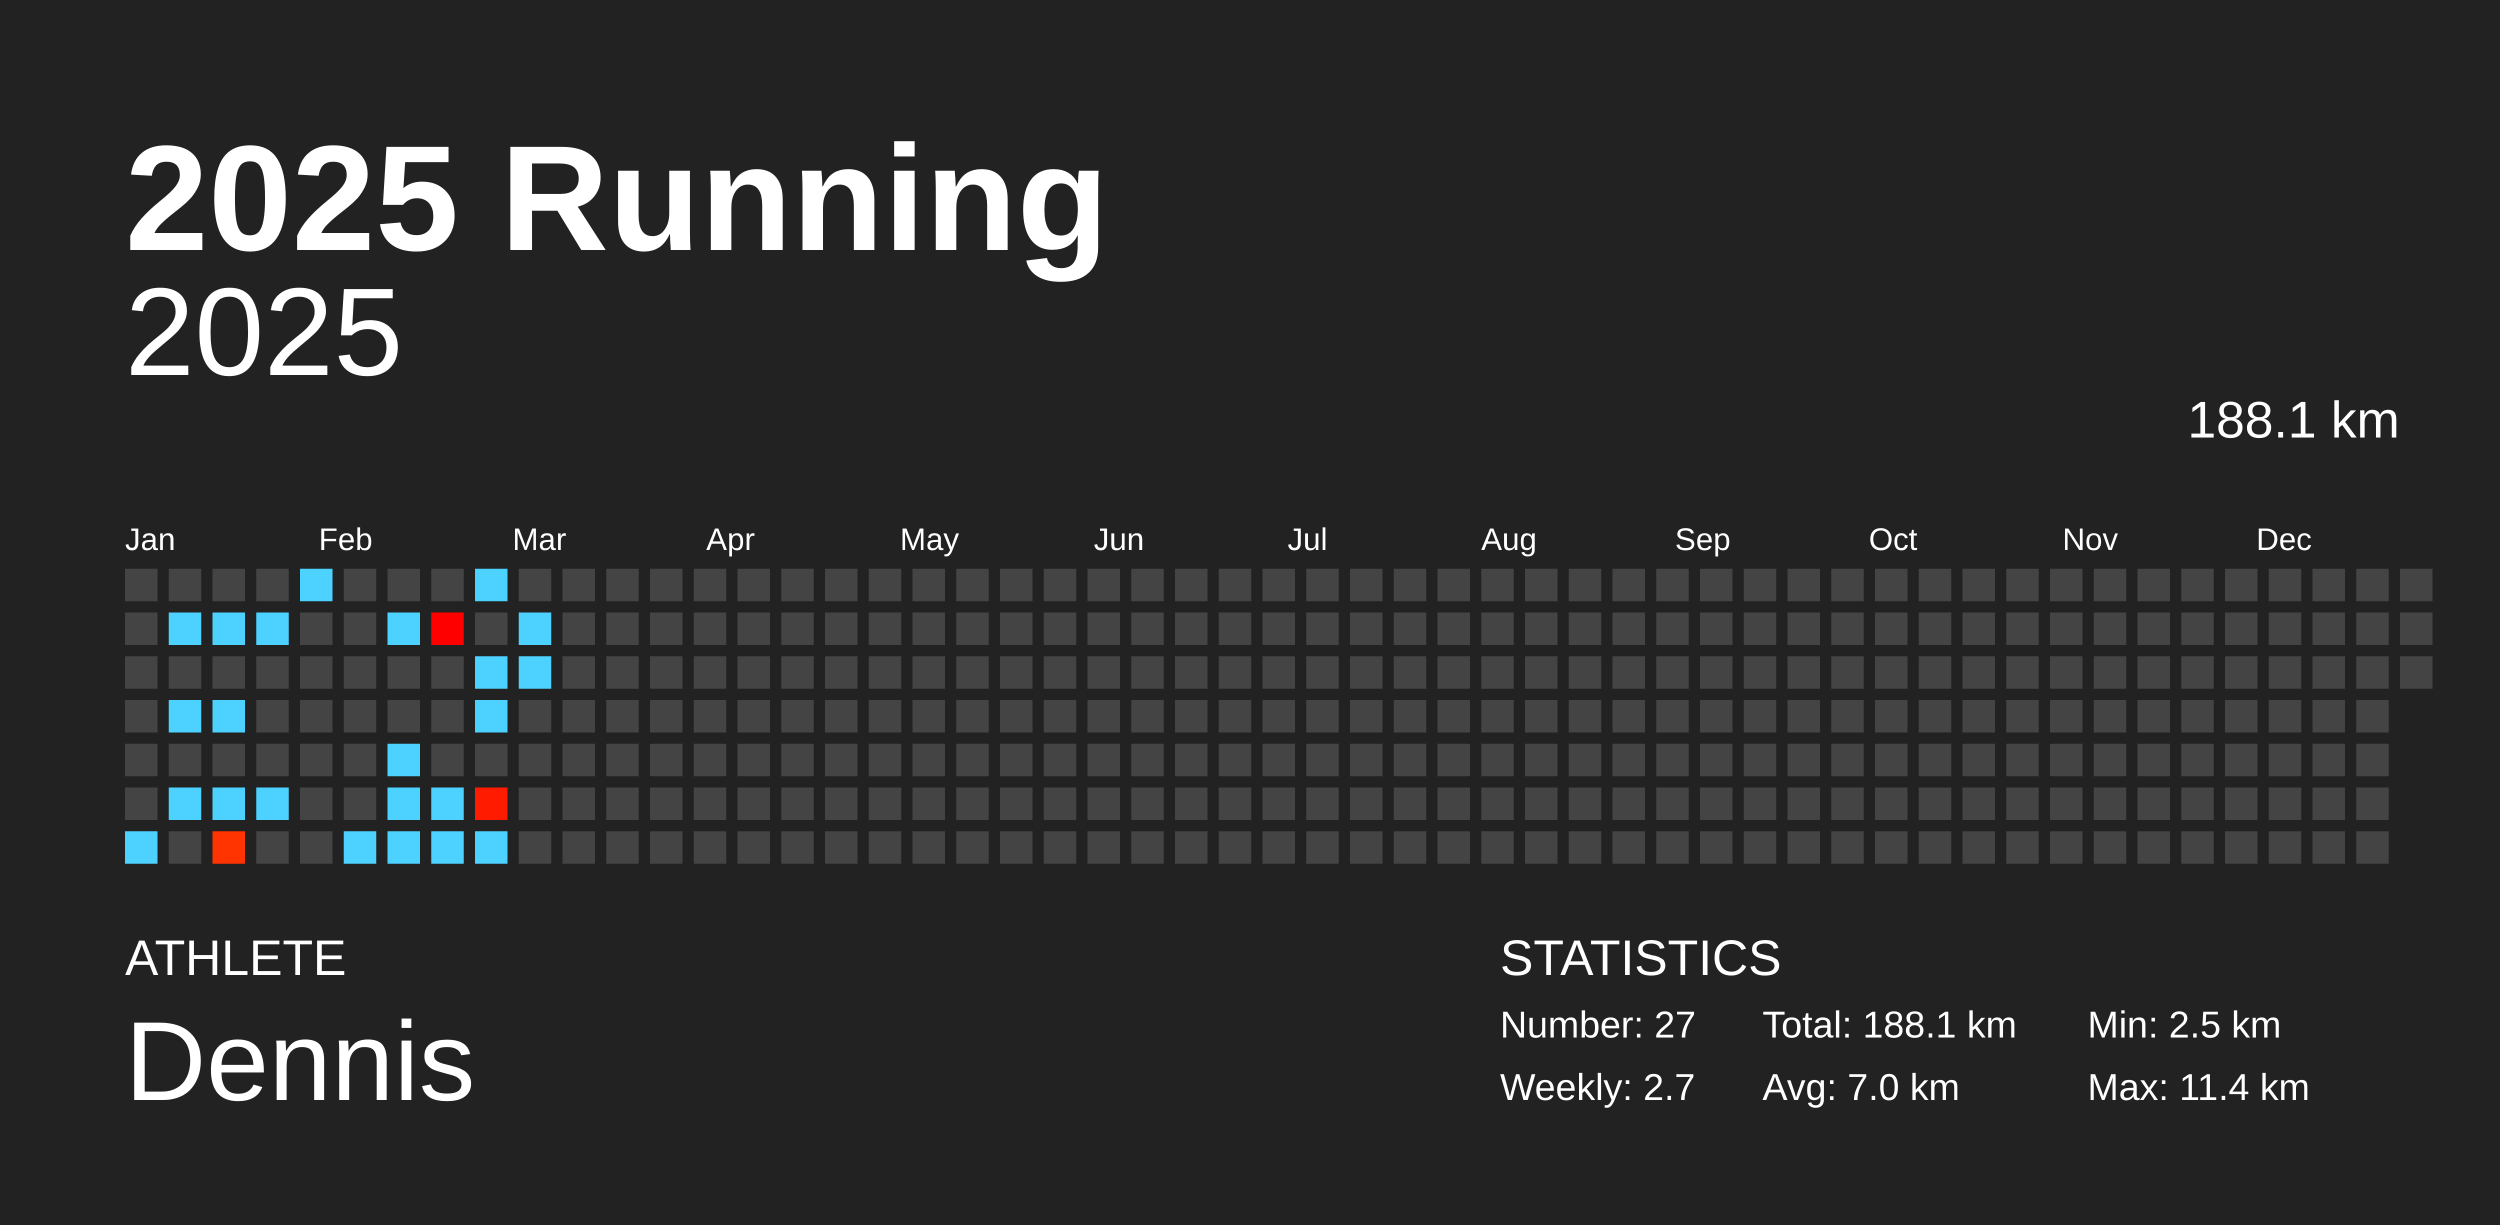
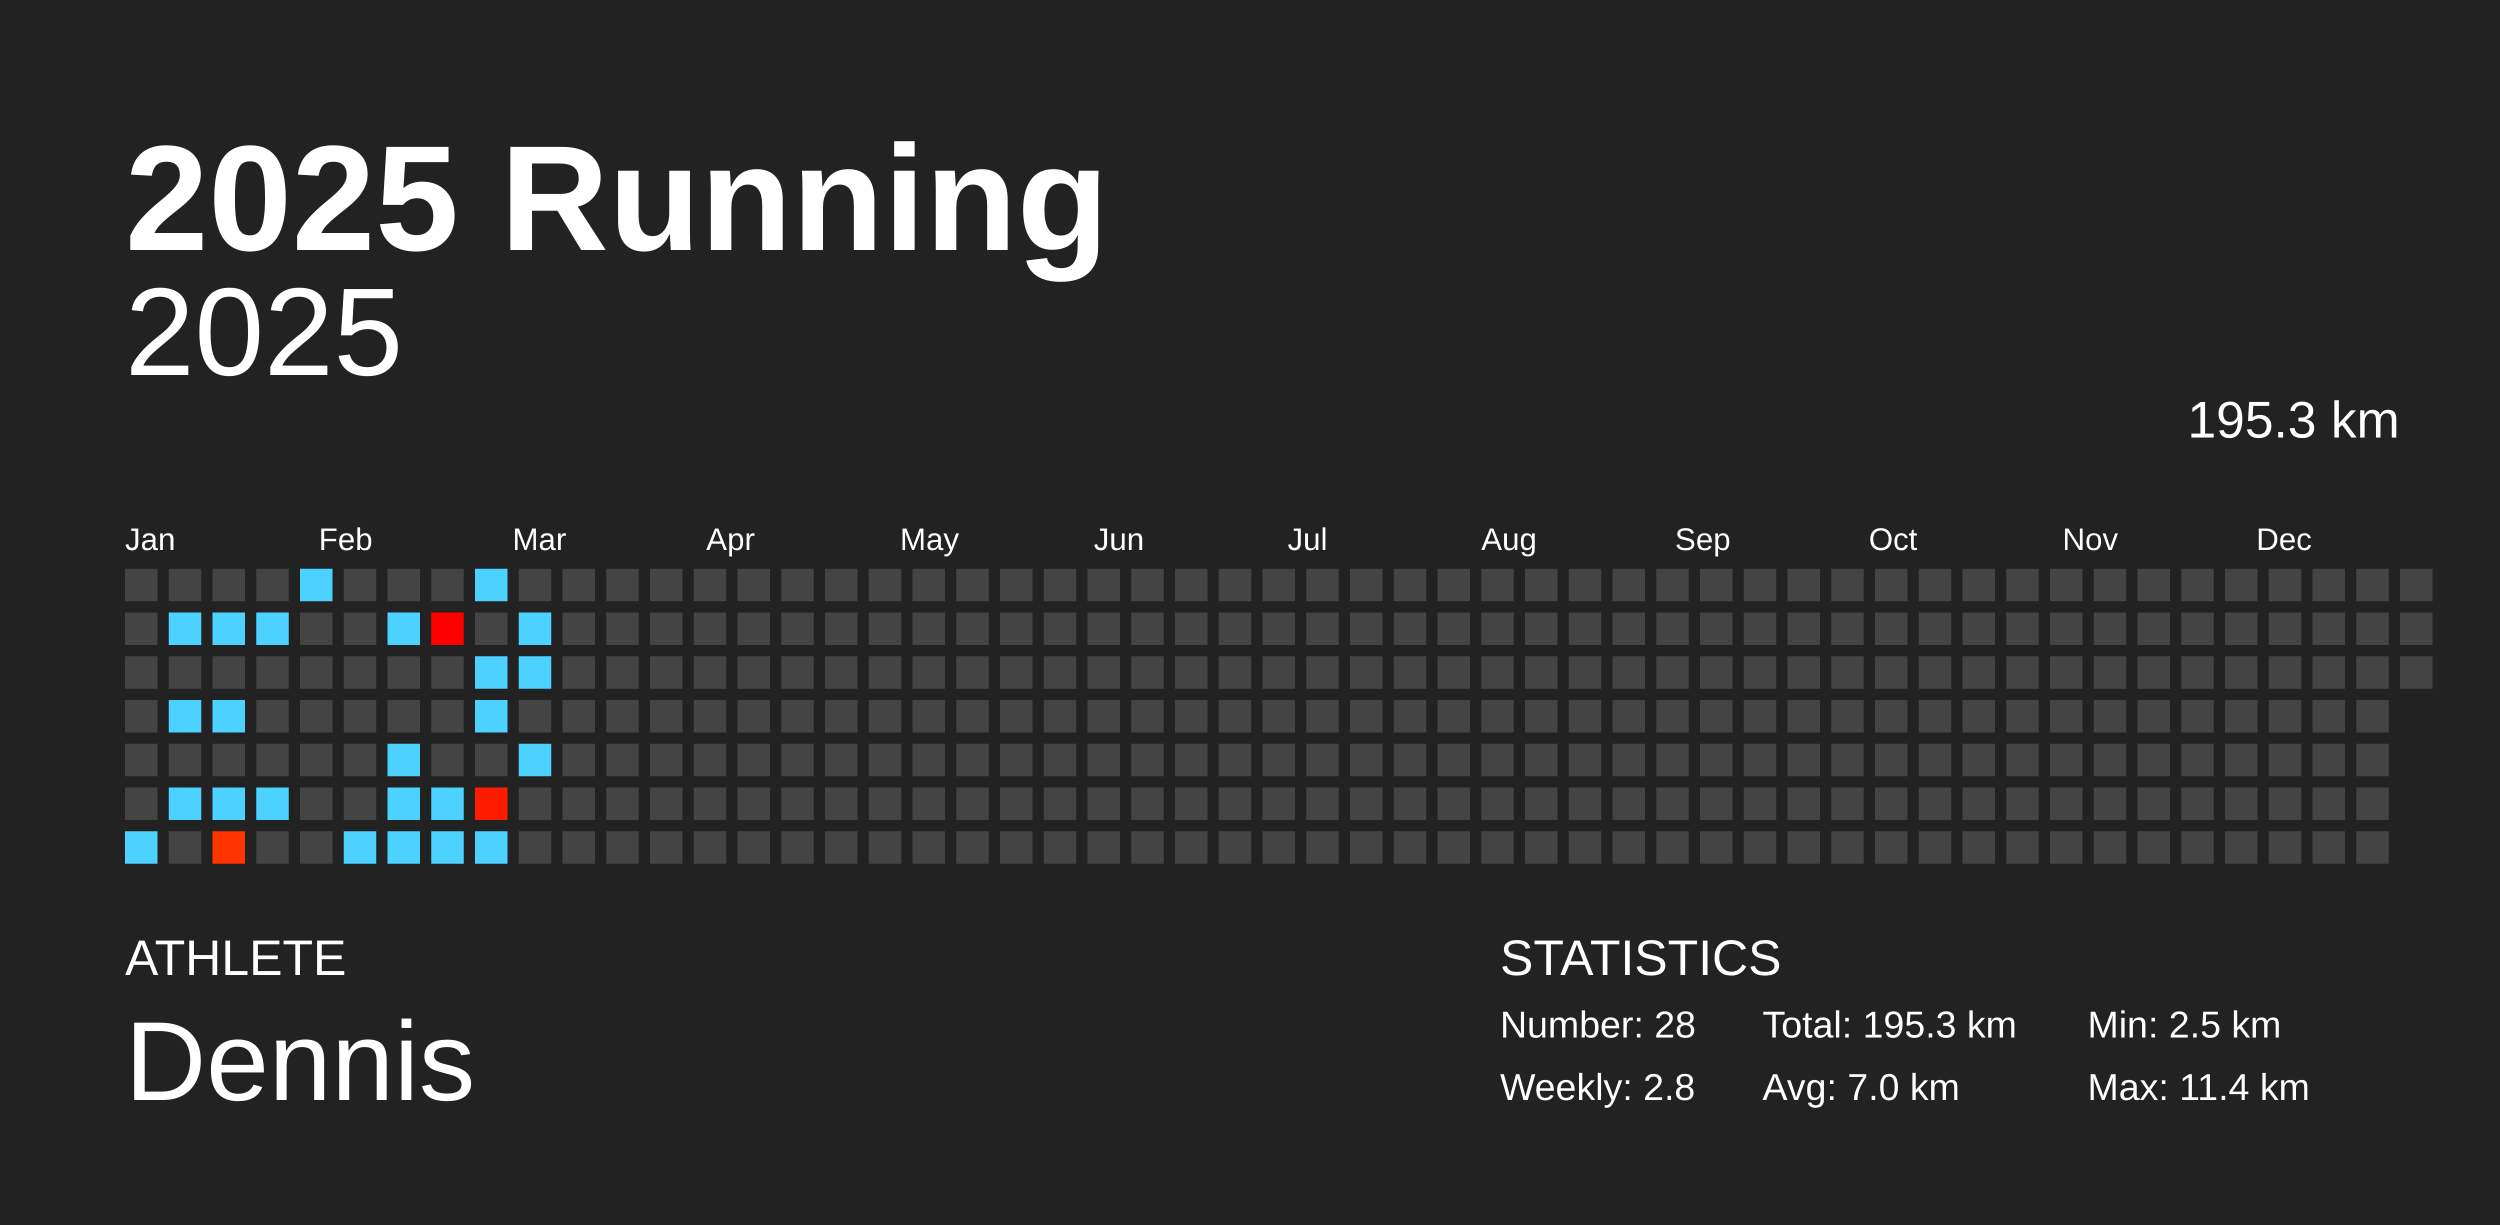
<svg xmlns="http://www.w3.org/2000/svg" baseProfile="full" height="98mm" version="1.1" viewBox="0,0,200,98" width="200mm">
  <defs />
  <rect fill="#222222" height="98" width="200" x="0" y="0" />
  <text fill="#FFFFFF" style="font-size:12px; font-family:Arial; font-weight:bold;" x="10" y="20">2025 Running</text>
  <text fill="#FFFFFF" style="font-size:4px; font-family:Arial" x="10" y="78">ATHLETE</text>
  <text fill="#FFFFFF" style="font-size:9px; font-family:Arial" x="10" y="88">Dennis</text>
  <text fill="#FFFFFF" style="font-size:4px; font-family:Arial" x="120" y="78">STATISTICS</text>
-   <text fill="#FFFFFF" style="font-size:3px; font-family:Arial" x="120" y="83">Number: 27</text>
-   <text fill="#FFFFFF" style="font-size:3px; font-family:Arial" x="120" y="88">Weekly: 2.7</text>
-   <text fill="#FFFFFF" style="font-size:3px; font-family:Arial" x="141" y="83">Total: 188.1 km</text>
+   <text fill="#FFFFFF" style="font-size:3px; font-family:Arial" x="120" y="83">Number: 28</text>
+   <text fill="#FFFFFF" style="font-size:3px; font-family:Arial" x="120" y="88">Weekly: 2.8</text>
+   <text fill="#FFFFFF" style="font-size:3px; font-family:Arial" x="141" y="83">Total: 195.3 km</text>
  <text fill="#FFFFFF" style="font-size:3px; font-family:Arial" x="141" y="88">Avg: 7.0 km</text>
  <text fill="#FFFFFF" style="font-size:3px; font-family:Arial" x="167" y="83">Min: 2.5 km</text>
  <text fill="#FFFFFF" style="font-size:3px; font-family:Arial" x="167" y="88">Max: 11.4 km</text>
  <text alignment-baseline="hanging" fill="#FFFFFF" style="font-size:10.0px; font-family:Arial;" x="10" y="30">2025</text>
-   <text alignment-baseline="hanging" fill="#FFFFFF" style="font-size:4.125px; font-family:Arial;" x="175" y="35">188.1 km</text>
+   <text alignment-baseline="hanging" fill="#FFFFFF" style="font-size:4.125px; font-family:Arial;" x="175" y="35">195.3 km</text>
  <text fill="#FFFFFF" style="font-size:2.5px; font-family:Arial" x="10.0" y="44">Jan</text>
  <text fill="#FFFFFF" style="font-size:2.5px; font-family:Arial" x="25.5" y="44">Feb</text>
  <text fill="#FFFFFF" style="font-size:2.5px; font-family:Arial" x="41.0" y="44">Mar</text>
  <text fill="#FFFFFF" style="font-size:2.5px; font-family:Arial" x="56.5" y="44">Apr</text>
  <text fill="#FFFFFF" style="font-size:2.5px; font-family:Arial" x="72.0" y="44">May</text>
  <text fill="#FFFFFF" style="font-size:2.5px; font-family:Arial" x="87.5" y="44">Jun</text>
  <text fill="#FFFFFF" style="font-size:2.5px; font-family:Arial" x="103.0" y="44">Jul</text>
  <text fill="#FFFFFF" style="font-size:2.5px; font-family:Arial" x="118.5" y="44">Aug</text>
  <text fill="#FFFFFF" style="font-size:2.5px; font-family:Arial" x="134.0" y="44">Sep</text>
  <text fill="#FFFFFF" style="font-size:2.5px; font-family:Arial" x="149.5" y="44">Oct</text>
  <text fill="#FFFFFF" style="font-size:2.5px; font-family:Arial" x="165.0" y="44">Nov</text>
  <text fill="#FFFFFF" style="font-size:2.5px; font-family:Arial" x="180.5" y="44">Dec</text>
  <rect fill="#444444" height="2.6" width="2.6" x="10.0" y="45.5" />
  <rect fill="#444444" height="2.6" width="2.6" x="10.0" y="49.0" />
  <rect fill="#444444" height="2.6" width="2.6" x="10.0" y="52.5" />
  <rect fill="#444444" height="2.6" width="2.6" x="10.0" y="56.0" />
  <rect fill="#444444" height="2.6" width="2.6" x="10.0" y="59.5" />
  <rect fill="#444444" height="2.6" width="2.6" x="10.0" y="63.0" />
  <rect fill="#4dd2ff" height="2.6" width="2.6" x="10.0" y="66.5" />
  <rect fill="#444444" height="2.6" width="2.6" x="13.5" y="45.5" />
  <rect fill="#4dd2ff" height="2.6" width="2.6" x="13.5" y="49.0" />
  <rect fill="#444444" height="2.6" width="2.6" x="13.5" y="52.5" />
  <rect fill="#4dd2ff" height="2.6" width="2.6" x="13.5" y="56.0" />
  <rect fill="#444444" height="2.6" width="2.6" x="13.5" y="59.5" />
  <rect fill="#4dd2ff" height="2.6" width="2.6" x="13.5" y="63.0" />
  <rect fill="#444444" height="2.6" width="2.6" x="13.5" y="66.5" />
  <rect fill="#444444" height="2.6" width="2.6" x="17.0" y="45.5" />
  <rect fill="#4dd2ff" height="2.6" width="2.6" x="17.0" y="49.0" />
  <rect fill="#444444" height="2.6" width="2.6" x="17.0" y="52.5" />
  <rect fill="#4dd2ff" height="2.6" width="2.6" x="17.0" y="56.0" />
  <rect fill="#444444" height="2.6" width="2.6" x="17.0" y="59.5" />
  <rect fill="#4dd2ff" height="2.6" width="2.6" x="17.0" y="63.0" />
  <rect fill="#ff3400" height="2.6" width="2.6" x="17.0" y="66.5" />
  <rect fill="#444444" height="2.6" width="2.6" x="20.5" y="45.5" />
  <rect fill="#4dd2ff" height="2.6" width="2.6" x="20.5" y="49.0" />
  <rect fill="#444444" height="2.6" width="2.6" x="20.5" y="52.5" />
  <rect fill="#444444" height="2.6" width="2.6" x="20.5" y="56.0" />
  <rect fill="#444444" height="2.6" width="2.6" x="20.5" y="59.5" />
  <rect fill="#4dd2ff" height="2.6" width="2.6" x="20.5" y="63.0" />
  <rect fill="#444444" height="2.6" width="2.6" x="20.5" y="66.5" />
  <rect fill="#4dd2ff" height="2.6" width="2.6" x="24.0" y="45.5" />
  <rect fill="#444444" height="2.6" width="2.6" x="24.0" y="49.0" />
  <rect fill="#444444" height="2.6" width="2.6" x="24.0" y="52.5" />
  <rect fill="#444444" height="2.6" width="2.6" x="24.0" y="56.0" />
  <rect fill="#444444" height="2.6" width="2.6" x="24.0" y="59.5" />
  <rect fill="#444444" height="2.6" width="2.6" x="24.0" y="63.0" />
  <rect fill="#444444" height="2.6" width="2.6" x="24.0" y="66.5" />
  <rect fill="#444444" height="2.6" width="2.6" x="27.5" y="45.5" />
  <rect fill="#444444" height="2.6" width="2.6" x="27.5" y="49.0" />
  <rect fill="#444444" height="2.6" width="2.6" x="27.5" y="52.5" />
  <rect fill="#444444" height="2.6" width="2.6" x="27.5" y="56.0" />
  <rect fill="#444444" height="2.6" width="2.6" x="27.5" y="59.5" />
  <rect fill="#444444" height="2.6" width="2.6" x="27.5" y="63.0" />
  <rect fill="#4dd2ff" height="2.6" width="2.6" x="27.5" y="66.5" />
  <rect fill="#444444" height="2.6" width="2.6" x="31.0" y="45.5" />
  <rect fill="#4dd2ff" height="2.6" width="2.6" x="31.0" y="49.0" />
  <rect fill="#444444" height="2.6" width="2.6" x="31.0" y="52.5" />
  <rect fill="#444444" height="2.6" width="2.6" x="31.0" y="56.0" />
  <rect fill="#4dd2ff" height="2.6" width="2.6" x="31.0" y="59.5" />
  <rect fill="#4dd2ff" height="2.6" width="2.6" x="31.0" y="63.0" />
  <rect fill="#4dd2ff" height="2.6" width="2.6" x="31.0" y="66.5" />
  <rect fill="#444444" height="2.6" width="2.6" x="34.5" y="45.5" />
  <rect fill="#ff0000" height="2.6" width="2.6" x="34.5" y="49.0" />
  <rect fill="#444444" height="2.6" width="2.6" x="34.5" y="52.5" />
  <rect fill="#444444" height="2.6" width="2.6" x="34.5" y="56.0" />
  <rect fill="#444444" height="2.6" width="2.6" x="34.5" y="59.5" />
  <rect fill="#4dd2ff" height="2.6" width="2.6" x="34.5" y="63.0" />
  <rect fill="#4dd2ff" height="2.6" width="2.6" x="34.5" y="66.5" />
  <rect fill="#4dd2ff" height="2.6" width="2.6" x="38.0" y="45.5" />
  <rect fill="#444444" height="2.6" width="2.6" x="38.0" y="49.0" />
  <rect fill="#4dd2ff" height="2.6" width="2.6" x="38.0" y="52.5" />
  <rect fill="#4dd2ff" height="2.6" width="2.6" x="38.0" y="56.0" />
  <rect fill="#444444" height="2.6" width="2.6" x="38.0" y="59.5" />
  <rect fill="#ff1b00" height="2.6" width="2.6" x="38.0" y="63.0" />
  <rect fill="#4dd2ff" height="2.6" width="2.6" x="38.0" y="66.5" />
  <rect fill="#444444" height="2.6" width="2.6" x="41.5" y="45.5" />
  <rect fill="#4dd2ff" height="2.6" width="2.6" x="41.5" y="49.0" />
  <rect fill="#4dd2ff" height="2.6" width="2.6" x="41.5" y="52.5" />
  <rect fill="#444444" height="2.6" width="2.6" x="41.5" y="56.0" />
-   <rect fill="#444444" height="2.6" width="2.6" x="41.5" y="59.5" />
+   <rect fill="#4dd2ff" height="2.6" width="2.6" x="41.5" y="59.5" />
  <rect fill="#444444" height="2.6" width="2.6" x="41.5" y="63.0" />
  <rect fill="#444444" height="2.6" width="2.6" x="41.5" y="66.5" />
  <rect fill="#444444" height="2.6" width="2.6" x="45.0" y="45.5" />
  <rect fill="#444444" height="2.6" width="2.6" x="45.0" y="49.0" />
  <rect fill="#444444" height="2.6" width="2.6" x="45.0" y="52.5" />
  <rect fill="#444444" height="2.6" width="2.6" x="45.0" y="56.0" />
  <rect fill="#444444" height="2.6" width="2.6" x="45.0" y="59.5" />
  <rect fill="#444444" height="2.6" width="2.6" x="45.0" y="63.0" />
  <rect fill="#444444" height="2.6" width="2.6" x="45.0" y="66.5" />
  <rect fill="#444444" height="2.6" width="2.6" x="48.5" y="45.5" />
  <rect fill="#444444" height="2.6" width="2.6" x="48.5" y="49.0" />
  <rect fill="#444444" height="2.6" width="2.6" x="48.5" y="52.5" />
  <rect fill="#444444" height="2.6" width="2.6" x="48.5" y="56.0" />
  <rect fill="#444444" height="2.6" width="2.6" x="48.5" y="59.5" />
  <rect fill="#444444" height="2.6" width="2.6" x="48.5" y="63.0" />
  <rect fill="#444444" height="2.6" width="2.6" x="48.5" y="66.5" />
  <rect fill="#444444" height="2.6" width="2.6" x="52.0" y="45.5" />
  <rect fill="#444444" height="2.6" width="2.6" x="52.0" y="49.0" />
  <rect fill="#444444" height="2.6" width="2.6" x="52.0" y="52.5" />
  <rect fill="#444444" height="2.6" width="2.6" x="52.0" y="56.0" />
  <rect fill="#444444" height="2.6" width="2.6" x="52.0" y="59.5" />
  <rect fill="#444444" height="2.6" width="2.6" x="52.0" y="63.0" />
  <rect fill="#444444" height="2.6" width="2.6" x="52.0" y="66.5" />
  <rect fill="#444444" height="2.6" width="2.6" x="55.5" y="45.5" />
  <rect fill="#444444" height="2.6" width="2.6" x="55.5" y="49.0" />
  <rect fill="#444444" height="2.6" width="2.6" x="55.5" y="52.5" />
  <rect fill="#444444" height="2.6" width="2.6" x="55.5" y="56.0" />
  <rect fill="#444444" height="2.6" width="2.6" x="55.5" y="59.5" />
  <rect fill="#444444" height="2.6" width="2.6" x="55.5" y="63.0" />
  <rect fill="#444444" height="2.6" width="2.6" x="55.5" y="66.5" />
  <rect fill="#444444" height="2.6" width="2.6" x="59.0" y="45.5" />
  <rect fill="#444444" height="2.6" width="2.6" x="59.0" y="49.0" />
  <rect fill="#444444" height="2.6" width="2.6" x="59.0" y="52.5" />
  <rect fill="#444444" height="2.6" width="2.6" x="59.0" y="56.0" />
  <rect fill="#444444" height="2.6" width="2.6" x="59.0" y="59.5" />
  <rect fill="#444444" height="2.6" width="2.6" x="59.0" y="63.0" />
  <rect fill="#444444" height="2.6" width="2.6" x="59.0" y="66.5" />
  <rect fill="#444444" height="2.6" width="2.6" x="62.5" y="45.5" />
  <rect fill="#444444" height="2.6" width="2.6" x="62.5" y="49.0" />
  <rect fill="#444444" height="2.6" width="2.6" x="62.5" y="52.5" />
  <rect fill="#444444" height="2.6" width="2.6" x="62.5" y="56.0" />
  <rect fill="#444444" height="2.6" width="2.6" x="62.5" y="59.5" />
  <rect fill="#444444" height="2.6" width="2.6" x="62.5" y="63.0" />
  <rect fill="#444444" height="2.6" width="2.6" x="62.5" y="66.5" />
  <rect fill="#444444" height="2.6" width="2.6" x="66.0" y="45.5" />
  <rect fill="#444444" height="2.6" width="2.6" x="66.0" y="49.0" />
  <rect fill="#444444" height="2.6" width="2.6" x="66.0" y="52.5" />
  <rect fill="#444444" height="2.6" width="2.6" x="66.0" y="56.0" />
  <rect fill="#444444" height="2.6" width="2.6" x="66.0" y="59.5" />
  <rect fill="#444444" height="2.6" width="2.6" x="66.0" y="63.0" />
  <rect fill="#444444" height="2.6" width="2.6" x="66.0" y="66.5" />
  <rect fill="#444444" height="2.6" width="2.6" x="69.5" y="45.5" />
  <rect fill="#444444" height="2.6" width="2.6" x="69.5" y="49.0" />
  <rect fill="#444444" height="2.6" width="2.6" x="69.5" y="52.5" />
  <rect fill="#444444" height="2.6" width="2.6" x="69.5" y="56.0" />
  <rect fill="#444444" height="2.6" width="2.6" x="69.5" y="59.5" />
  <rect fill="#444444" height="2.6" width="2.6" x="69.5" y="63.0" />
  <rect fill="#444444" height="2.6" width="2.6" x="69.5" y="66.5" />
  <rect fill="#444444" height="2.6" width="2.6" x="73.0" y="45.5" />
  <rect fill="#444444" height="2.6" width="2.6" x="73.0" y="49.0" />
  <rect fill="#444444" height="2.6" width="2.6" x="73.0" y="52.5" />
  <rect fill="#444444" height="2.6" width="2.6" x="73.0" y="56.0" />
  <rect fill="#444444" height="2.6" width="2.6" x="73.0" y="59.5" />
  <rect fill="#444444" height="2.6" width="2.6" x="73.0" y="63.0" />
  <rect fill="#444444" height="2.6" width="2.6" x="73.0" y="66.5" />
  <rect fill="#444444" height="2.6" width="2.6" x="76.5" y="45.5" />
  <rect fill="#444444" height="2.6" width="2.6" x="76.5" y="49.0" />
  <rect fill="#444444" height="2.6" width="2.6" x="76.5" y="52.5" />
  <rect fill="#444444" height="2.6" width="2.6" x="76.5" y="56.0" />
  <rect fill="#444444" height="2.6" width="2.6" x="76.5" y="59.5" />
  <rect fill="#444444" height="2.6" width="2.6" x="76.5" y="63.0" />
  <rect fill="#444444" height="2.6" width="2.6" x="76.5" y="66.5" />
  <rect fill="#444444" height="2.6" width="2.6" x="80.0" y="45.5" />
  <rect fill="#444444" height="2.6" width="2.6" x="80.0" y="49.0" />
  <rect fill="#444444" height="2.6" width="2.6" x="80.0" y="52.5" />
  <rect fill="#444444" height="2.6" width="2.6" x="80.0" y="56.0" />
  <rect fill="#444444" height="2.6" width="2.6" x="80.0" y="59.5" />
  <rect fill="#444444" height="2.6" width="2.6" x="80.0" y="63.0" />
  <rect fill="#444444" height="2.6" width="2.6" x="80.0" y="66.5" />
  <rect fill="#444444" height="2.6" width="2.6" x="83.5" y="45.5" />
  <rect fill="#444444" height="2.6" width="2.6" x="83.5" y="49.0" />
  <rect fill="#444444" height="2.6" width="2.6" x="83.5" y="52.5" />
  <rect fill="#444444" height="2.6" width="2.6" x="83.5" y="56.0" />
  <rect fill="#444444" height="2.6" width="2.6" x="83.5" y="59.5" />
  <rect fill="#444444" height="2.6" width="2.6" x="83.5" y="63.0" />
  <rect fill="#444444" height="2.6" width="2.6" x="83.5" y="66.5" />
  <rect fill="#444444" height="2.6" width="2.6" x="87.0" y="45.5" />
  <rect fill="#444444" height="2.6" width="2.6" x="87.0" y="49.0" />
  <rect fill="#444444" height="2.6" width="2.6" x="87.0" y="52.5" />
  <rect fill="#444444" height="2.6" width="2.6" x="87.0" y="56.0" />
  <rect fill="#444444" height="2.6" width="2.6" x="87.0" y="59.5" />
  <rect fill="#444444" height="2.6" width="2.6" x="87.0" y="63.0" />
  <rect fill="#444444" height="2.6" width="2.6" x="87.0" y="66.5" />
  <rect fill="#444444" height="2.6" width="2.6" x="90.5" y="45.5" />
  <rect fill="#444444" height="2.6" width="2.6" x="90.5" y="49.0" />
  <rect fill="#444444" height="2.6" width="2.6" x="90.5" y="52.5" />
  <rect fill="#444444" height="2.6" width="2.6" x="90.5" y="56.0" />
  <rect fill="#444444" height="2.6" width="2.6" x="90.5" y="59.5" />
  <rect fill="#444444" height="2.6" width="2.6" x="90.5" y="63.0" />
  <rect fill="#444444" height="2.6" width="2.6" x="90.5" y="66.5" />
  <rect fill="#444444" height="2.6" width="2.6" x="94.0" y="45.5" />
  <rect fill="#444444" height="2.6" width="2.6" x="94.0" y="49.0" />
  <rect fill="#444444" height="2.6" width="2.6" x="94.0" y="52.5" />
  <rect fill="#444444" height="2.6" width="2.6" x="94.0" y="56.0" />
  <rect fill="#444444" height="2.6" width="2.6" x="94.0" y="59.5" />
  <rect fill="#444444" height="2.6" width="2.6" x="94.0" y="63.0" />
  <rect fill="#444444" height="2.6" width="2.6" x="94.0" y="66.5" />
  <rect fill="#444444" height="2.6" width="2.6" x="97.5" y="45.5" />
  <rect fill="#444444" height="2.6" width="2.6" x="97.5" y="49.0" />
  <rect fill="#444444" height="2.6" width="2.6" x="97.5" y="52.5" />
  <rect fill="#444444" height="2.6" width="2.6" x="97.5" y="56.0" />
  <rect fill="#444444" height="2.6" width="2.6" x="97.5" y="59.5" />
  <rect fill="#444444" height="2.6" width="2.6" x="97.5" y="63.0" />
  <rect fill="#444444" height="2.6" width="2.6" x="97.5" y="66.5" />
  <rect fill="#444444" height="2.6" width="2.6" x="101.0" y="45.5" />
  <rect fill="#444444" height="2.6" width="2.6" x="101.0" y="49.0" />
  <rect fill="#444444" height="2.6" width="2.6" x="101.0" y="52.5" />
  <rect fill="#444444" height="2.6" width="2.6" x="101.0" y="56.0" />
  <rect fill="#444444" height="2.6" width="2.6" x="101.0" y="59.5" />
  <rect fill="#444444" height="2.6" width="2.6" x="101.0" y="63.0" />
  <rect fill="#444444" height="2.6" width="2.6" x="101.0" y="66.5" />
  <rect fill="#444444" height="2.6" width="2.6" x="104.5" y="45.5" />
  <rect fill="#444444" height="2.6" width="2.6" x="104.5" y="49.0" />
  <rect fill="#444444" height="2.6" width="2.6" x="104.5" y="52.5" />
  <rect fill="#444444" height="2.6" width="2.6" x="104.5" y="56.0" />
  <rect fill="#444444" height="2.6" width="2.6" x="104.5" y="59.5" />
  <rect fill="#444444" height="2.6" width="2.6" x="104.5" y="63.0" />
  <rect fill="#444444" height="2.6" width="2.6" x="104.5" y="66.5" />
  <rect fill="#444444" height="2.6" width="2.6" x="108.0" y="45.5" />
  <rect fill="#444444" height="2.6" width="2.6" x="108.0" y="49.0" />
  <rect fill="#444444" height="2.6" width="2.6" x="108.0" y="52.5" />
  <rect fill="#444444" height="2.6" width="2.6" x="108.0" y="56.0" />
  <rect fill="#444444" height="2.6" width="2.6" x="108.0" y="59.5" />
  <rect fill="#444444" height="2.6" width="2.6" x="108.0" y="63.0" />
  <rect fill="#444444" height="2.6" width="2.6" x="108.0" y="66.5" />
  <rect fill="#444444" height="2.6" width="2.6" x="111.5" y="45.5" />
  <rect fill="#444444" height="2.6" width="2.6" x="111.5" y="49.0" />
  <rect fill="#444444" height="2.6" width="2.6" x="111.5" y="52.5" />
  <rect fill="#444444" height="2.6" width="2.6" x="111.5" y="56.0" />
  <rect fill="#444444" height="2.6" width="2.6" x="111.5" y="59.5" />
  <rect fill="#444444" height="2.6" width="2.6" x="111.5" y="63.0" />
  <rect fill="#444444" height="2.6" width="2.6" x="111.5" y="66.5" />
  <rect fill="#444444" height="2.6" width="2.6" x="115.0" y="45.5" />
  <rect fill="#444444" height="2.6" width="2.6" x="115.0" y="49.0" />
  <rect fill="#444444" height="2.6" width="2.6" x="115.0" y="52.5" />
  <rect fill="#444444" height="2.6" width="2.6" x="115.0" y="56.0" />
  <rect fill="#444444" height="2.6" width="2.6" x="115.0" y="59.5" />
  <rect fill="#444444" height="2.6" width="2.6" x="115.0" y="63.0" />
  <rect fill="#444444" height="2.6" width="2.6" x="115.0" y="66.5" />
  <rect fill="#444444" height="2.6" width="2.6" x="118.5" y="45.5" />
  <rect fill="#444444" height="2.6" width="2.6" x="118.5" y="49.0" />
  <rect fill="#444444" height="2.6" width="2.6" x="118.5" y="52.5" />
  <rect fill="#444444" height="2.6" width="2.6" x="118.5" y="56.0" />
  <rect fill="#444444" height="2.6" width="2.6" x="118.5" y="59.5" />
  <rect fill="#444444" height="2.6" width="2.6" x="118.5" y="63.0" />
  <rect fill="#444444" height="2.6" width="2.6" x="118.5" y="66.5" />
  <rect fill="#444444" height="2.6" width="2.6" x="122.0" y="45.5" />
  <rect fill="#444444" height="2.6" width="2.6" x="122.0" y="49.0" />
  <rect fill="#444444" height="2.6" width="2.6" x="122.0" y="52.5" />
  <rect fill="#444444" height="2.6" width="2.6" x="122.0" y="56.0" />
  <rect fill="#444444" height="2.6" width="2.6" x="122.0" y="59.5" />
  <rect fill="#444444" height="2.6" width="2.6" x="122.0" y="63.0" />
  <rect fill="#444444" height="2.6" width="2.6" x="122.0" y="66.5" />
  <rect fill="#444444" height="2.6" width="2.6" x="125.5" y="45.5" />
  <rect fill="#444444" height="2.6" width="2.6" x="125.5" y="49.0" />
  <rect fill="#444444" height="2.6" width="2.6" x="125.5" y="52.5" />
  <rect fill="#444444" height="2.6" width="2.6" x="125.5" y="56.0" />
  <rect fill="#444444" height="2.6" width="2.6" x="125.5" y="59.5" />
  <rect fill="#444444" height="2.6" width="2.6" x="125.5" y="63.0" />
  <rect fill="#444444" height="2.6" width="2.6" x="125.5" y="66.5" />
  <rect fill="#444444" height="2.6" width="2.6" x="129.0" y="45.5" />
  <rect fill="#444444" height="2.6" width="2.6" x="129.0" y="49.0" />
  <rect fill="#444444" height="2.6" width="2.6" x="129.0" y="52.5" />
  <rect fill="#444444" height="2.6" width="2.6" x="129.0" y="56.0" />
  <rect fill="#444444" height="2.6" width="2.6" x="129.0" y="59.5" />
  <rect fill="#444444" height="2.6" width="2.6" x="129.0" y="63.0" />
  <rect fill="#444444" height="2.6" width="2.6" x="129.0" y="66.5" />
  <rect fill="#444444" height="2.6" width="2.6" x="132.5" y="45.5" />
  <rect fill="#444444" height="2.6" width="2.6" x="132.5" y="49.0" />
  <rect fill="#444444" height="2.6" width="2.6" x="132.5" y="52.5" />
  <rect fill="#444444" height="2.6" width="2.6" x="132.5" y="56.0" />
  <rect fill="#444444" height="2.6" width="2.6" x="132.5" y="59.5" />
  <rect fill="#444444" height="2.6" width="2.6" x="132.5" y="63.0" />
  <rect fill="#444444" height="2.6" width="2.6" x="132.5" y="66.5" />
  <rect fill="#444444" height="2.6" width="2.6" x="136.0" y="45.5" />
  <rect fill="#444444" height="2.6" width="2.6" x="136.0" y="49.0" />
  <rect fill="#444444" height="2.6" width="2.6" x="136.0" y="52.5" />
  <rect fill="#444444" height="2.6" width="2.6" x="136.0" y="56.0" />
  <rect fill="#444444" height="2.6" width="2.6" x="136.0" y="59.5" />
  <rect fill="#444444" height="2.6" width="2.6" x="136.0" y="63.0" />
  <rect fill="#444444" height="2.6" width="2.6" x="136.0" y="66.5" />
  <rect fill="#444444" height="2.6" width="2.6" x="139.5" y="45.5" />
  <rect fill="#444444" height="2.6" width="2.6" x="139.5" y="49.0" />
  <rect fill="#444444" height="2.6" width="2.6" x="139.5" y="52.5" />
  <rect fill="#444444" height="2.6" width="2.6" x="139.5" y="56.0" />
  <rect fill="#444444" height="2.6" width="2.6" x="139.5" y="59.5" />
  <rect fill="#444444" height="2.6" width="2.6" x="139.5" y="63.0" />
  <rect fill="#444444" height="2.6" width="2.6" x="139.5" y="66.5" />
  <rect fill="#444444" height="2.6" width="2.6" x="143.0" y="45.5" />
  <rect fill="#444444" height="2.6" width="2.6" x="143.0" y="49.0" />
  <rect fill="#444444" height="2.6" width="2.6" x="143.0" y="52.5" />
  <rect fill="#444444" height="2.6" width="2.6" x="143.0" y="56.0" />
  <rect fill="#444444" height="2.6" width="2.6" x="143.0" y="59.5" />
  <rect fill="#444444" height="2.6" width="2.6" x="143.0" y="63.0" />
  <rect fill="#444444" height="2.6" width="2.6" x="143.0" y="66.5" />
  <rect fill="#444444" height="2.6" width="2.6" x="146.5" y="45.5" />
  <rect fill="#444444" height="2.6" width="2.6" x="146.5" y="49.0" />
  <rect fill="#444444" height="2.6" width="2.6" x="146.5" y="52.5" />
  <rect fill="#444444" height="2.6" width="2.6" x="146.5" y="56.0" />
  <rect fill="#444444" height="2.6" width="2.6" x="146.5" y="59.5" />
  <rect fill="#444444" height="2.6" width="2.6" x="146.5" y="63.0" />
  <rect fill="#444444" height="2.6" width="2.6" x="146.5" y="66.5" />
  <rect fill="#444444" height="2.6" width="2.6" x="150.0" y="45.5" />
  <rect fill="#444444" height="2.6" width="2.6" x="150.0" y="49.0" />
  <rect fill="#444444" height="2.6" width="2.6" x="150.0" y="52.5" />
  <rect fill="#444444" height="2.6" width="2.6" x="150.0" y="56.0" />
  <rect fill="#444444" height="2.6" width="2.6" x="150.0" y="59.5" />
  <rect fill="#444444" height="2.6" width="2.6" x="150.0" y="63.0" />
  <rect fill="#444444" height="2.6" width="2.6" x="150.0" y="66.5" />
  <rect fill="#444444" height="2.6" width="2.6" x="153.5" y="45.5" />
  <rect fill="#444444" height="2.6" width="2.6" x="153.5" y="49.0" />
  <rect fill="#444444" height="2.6" width="2.6" x="153.5" y="52.5" />
  <rect fill="#444444" height="2.6" width="2.6" x="153.5" y="56.0" />
  <rect fill="#444444" height="2.6" width="2.6" x="153.5" y="59.5" />
  <rect fill="#444444" height="2.6" width="2.6" x="153.5" y="63.0" />
  <rect fill="#444444" height="2.6" width="2.6" x="153.5" y="66.5" />
  <rect fill="#444444" height="2.6" width="2.6" x="157.0" y="45.5" />
  <rect fill="#444444" height="2.6" width="2.6" x="157.0" y="49.0" />
  <rect fill="#444444" height="2.6" width="2.6" x="157.0" y="52.5" />
  <rect fill="#444444" height="2.6" width="2.6" x="157.0" y="56.0" />
  <rect fill="#444444" height="2.6" width="2.6" x="157.0" y="59.5" />
  <rect fill="#444444" height="2.6" width="2.6" x="157.0" y="63.0" />
  <rect fill="#444444" height="2.6" width="2.6" x="157.0" y="66.5" />
  <rect fill="#444444" height="2.6" width="2.6" x="160.5" y="45.5" />
  <rect fill="#444444" height="2.6" width="2.6" x="160.5" y="49.0" />
  <rect fill="#444444" height="2.6" width="2.6" x="160.5" y="52.5" />
  <rect fill="#444444" height="2.6" width="2.6" x="160.5" y="56.0" />
  <rect fill="#444444" height="2.6" width="2.6" x="160.5" y="59.5" />
  <rect fill="#444444" height="2.6" width="2.6" x="160.5" y="63.0" />
  <rect fill="#444444" height="2.6" width="2.6" x="160.5" y="66.5" />
  <rect fill="#444444" height="2.6" width="2.6" x="164.0" y="45.5" />
  <rect fill="#444444" height="2.6" width="2.6" x="164.0" y="49.0" />
  <rect fill="#444444" height="2.6" width="2.6" x="164.0" y="52.5" />
  <rect fill="#444444" height="2.6" width="2.6" x="164.0" y="56.0" />
  <rect fill="#444444" height="2.6" width="2.6" x="164.0" y="59.5" />
  <rect fill="#444444" height="2.6" width="2.6" x="164.0" y="63.0" />
  <rect fill="#444444" height="2.6" width="2.6" x="164.0" y="66.5" />
  <rect fill="#444444" height="2.6" width="2.6" x="167.5" y="45.5" />
  <rect fill="#444444" height="2.6" width="2.6" x="167.5" y="49.0" />
  <rect fill="#444444" height="2.6" width="2.6" x="167.5" y="52.5" />
  <rect fill="#444444" height="2.6" width="2.6" x="167.5" y="56.0" />
  <rect fill="#444444" height="2.6" width="2.6" x="167.5" y="59.5" />
  <rect fill="#444444" height="2.6" width="2.6" x="167.5" y="63.0" />
  <rect fill="#444444" height="2.6" width="2.6" x="167.5" y="66.5" />
  <rect fill="#444444" height="2.6" width="2.6" x="171.0" y="45.5" />
  <rect fill="#444444" height="2.6" width="2.6" x="171.0" y="49.0" />
  <rect fill="#444444" height="2.6" width="2.6" x="171.0" y="52.5" />
  <rect fill="#444444" height="2.6" width="2.6" x="171.0" y="56.0" />
  <rect fill="#444444" height="2.6" width="2.6" x="171.0" y="59.5" />
  <rect fill="#444444" height="2.6" width="2.6" x="171.0" y="63.0" />
  <rect fill="#444444" height="2.6" width="2.6" x="171.0" y="66.5" />
  <rect fill="#444444" height="2.6" width="2.6" x="174.5" y="45.5" />
  <rect fill="#444444" height="2.6" width="2.6" x="174.5" y="49.0" />
  <rect fill="#444444" height="2.6" width="2.6" x="174.5" y="52.5" />
  <rect fill="#444444" height="2.6" width="2.6" x="174.5" y="56.0" />
  <rect fill="#444444" height="2.6" width="2.6" x="174.5" y="59.5" />
  <rect fill="#444444" height="2.6" width="2.6" x="174.5" y="63.0" />
  <rect fill="#444444" height="2.6" width="2.6" x="174.5" y="66.5" />
  <rect fill="#444444" height="2.6" width="2.6" x="178.0" y="45.5" />
  <rect fill="#444444" height="2.6" width="2.6" x="178.0" y="49.0" />
  <rect fill="#444444" height="2.6" width="2.6" x="178.0" y="52.5" />
  <rect fill="#444444" height="2.6" width="2.6" x="178.0" y="56.0" />
  <rect fill="#444444" height="2.6" width="2.6" x="178.0" y="59.5" />
  <rect fill="#444444" height="2.6" width="2.6" x="178.0" y="63.0" />
  <rect fill="#444444" height="2.6" width="2.6" x="178.0" y="66.5" />
  <rect fill="#444444" height="2.6" width="2.6" x="181.5" y="45.5" />
  <rect fill="#444444" height="2.6" width="2.6" x="181.5" y="49.0" />
  <rect fill="#444444" height="2.6" width="2.6" x="181.5" y="52.5" />
  <rect fill="#444444" height="2.6" width="2.6" x="181.5" y="56.0" />
  <rect fill="#444444" height="2.6" width="2.6" x="181.5" y="59.5" />
  <rect fill="#444444" height="2.6" width="2.6" x="181.5" y="63.0" />
  <rect fill="#444444" height="2.6" width="2.6" x="181.5" y="66.5" />
  <rect fill="#444444" height="2.6" width="2.6" x="185.0" y="45.5" />
  <rect fill="#444444" height="2.6" width="2.6" x="185.0" y="49.0" />
  <rect fill="#444444" height="2.6" width="2.6" x="185.0" y="52.5" />
  <rect fill="#444444" height="2.6" width="2.6" x="185.0" y="56.0" />
  <rect fill="#444444" height="2.6" width="2.6" x="185.0" y="59.5" />
  <rect fill="#444444" height="2.6" width="2.6" x="185.0" y="63.0" />
  <rect fill="#444444" height="2.6" width="2.6" x="185.0" y="66.5" />
  <rect fill="#444444" height="2.6" width="2.6" x="188.5" y="45.5" />
  <rect fill="#444444" height="2.6" width="2.6" x="188.5" y="49.0" />
  <rect fill="#444444" height="2.6" width="2.6" x="188.5" y="52.5" />
  <rect fill="#444444" height="2.6" width="2.6" x="188.5" y="56.0" />
  <rect fill="#444444" height="2.6" width="2.6" x="188.5" y="59.5" />
  <rect fill="#444444" height="2.6" width="2.6" x="188.5" y="63.0" />
  <rect fill="#444444" height="2.6" width="2.6" x="188.5" y="66.5" />
  <rect fill="#444444" height="2.6" width="2.6" x="192.0" y="45.5" />
  <rect fill="#444444" height="2.6" width="2.6" x="192.0" y="49.0" />
  <rect fill="#444444" height="2.6" width="2.6" x="192.0" y="52.5" />
</svg>
